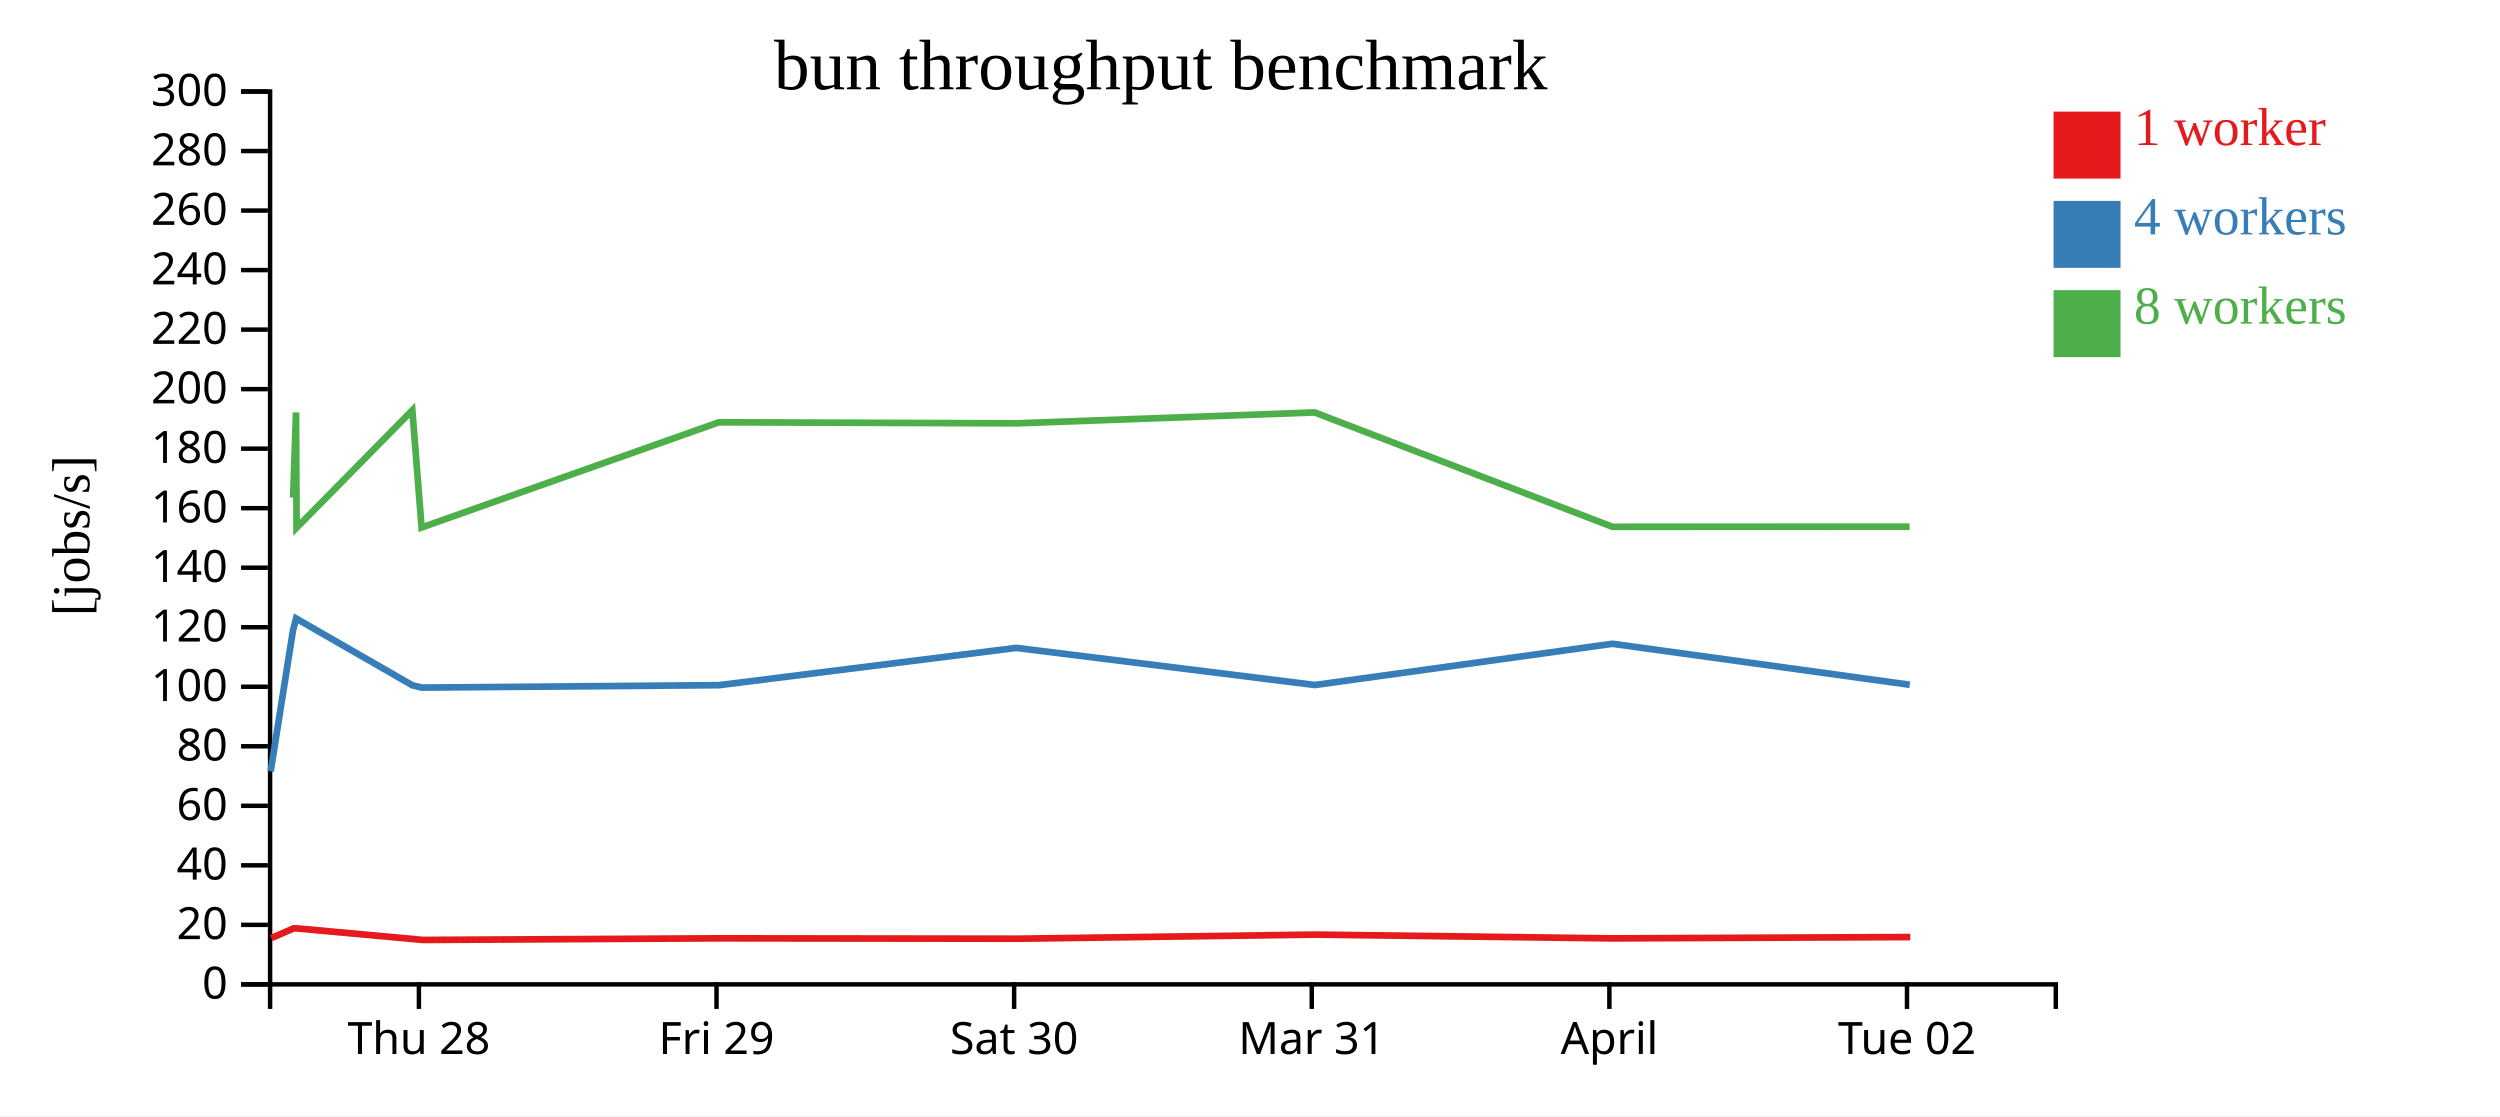
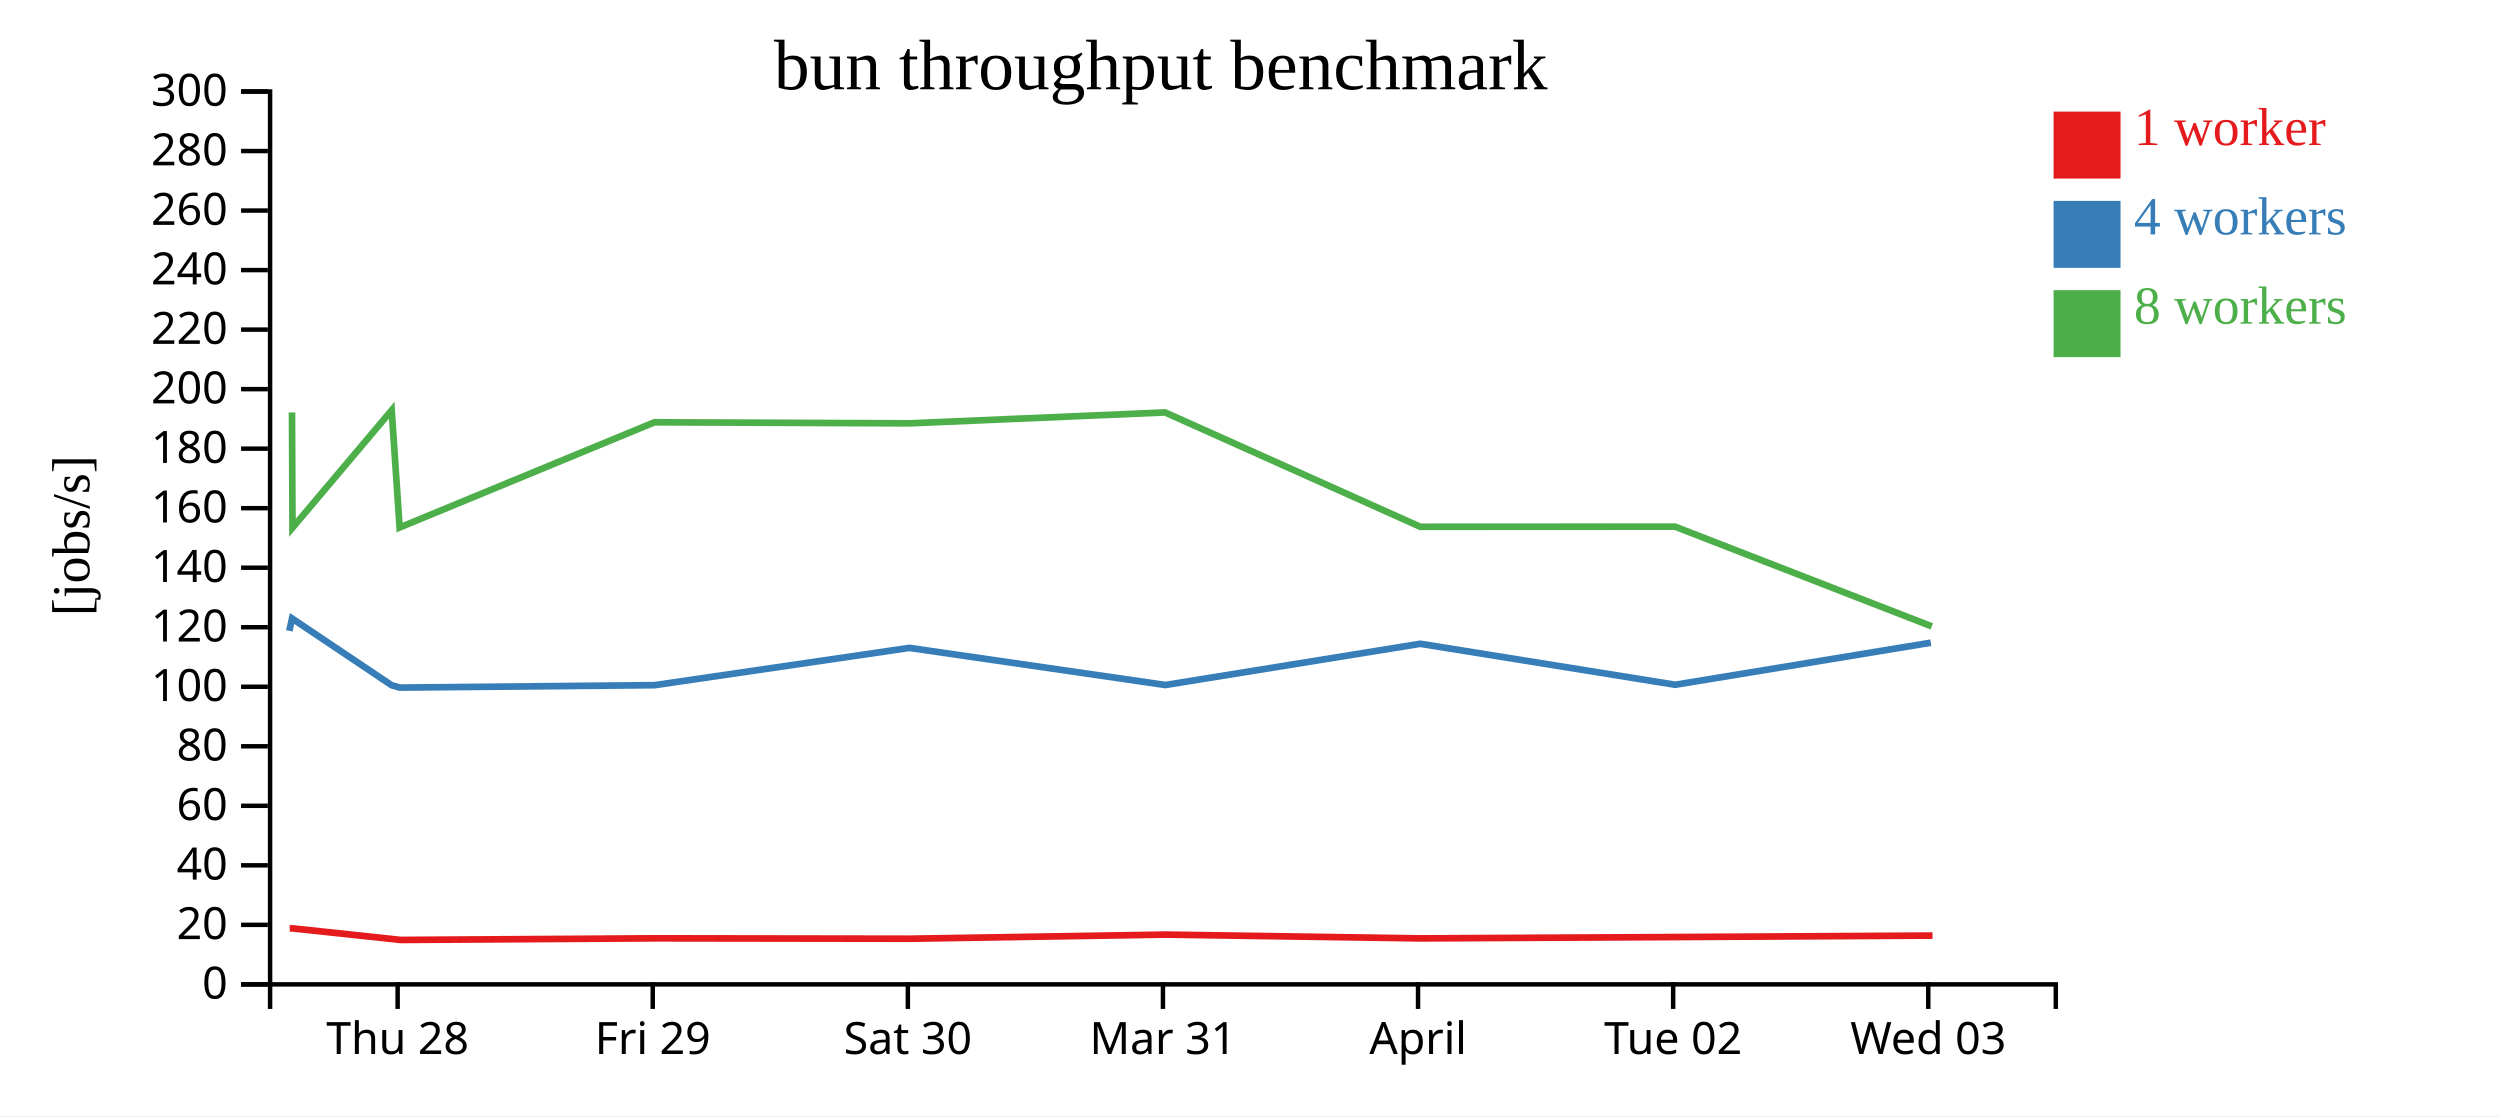
<svg xmlns="http://www.w3.org/2000/svg" width="560" height="250">
  <rect width="100%" height="100%" fill="white" />
  <g transform="translate(60,20)">
    <g transform="translate(0,200)" fill="none" font-size="10" font-family="sans-serif" text-anchor="middle">
      <path class="domain" stroke="currentColor" d="M0.5,6V0.5H400.5V6" />
-       <g class="tick" opacity="1" transform="translate(33.83333,0)">
+       <g class="tick" opacity="1" transform="translate(29.07143,0)">
        <line stroke="currentColor" y2="6" />
        <text fill="currentColor" y="9" dy="0.71em">Thu 28</text>
      </g>
-       <g class="tick" opacity="1" transform="translate(100.5,0)">
+       <g class="tick" opacity="1" transform="translate(86.21429,0)">
        <line stroke="currentColor" y2="6" />
        <text fill="currentColor" y="9" dy="0.71em">Fri 29</text>
      </g>
-       <g class="tick" opacity="1" transform="translate(167.1667,0)">
+       <g class="tick" opacity="1" transform="translate(143.3571,0)">
        <line stroke="currentColor" y2="6" />
        <text fill="currentColor" y="9" dy="0.71em">Sat 30</text>
      </g>
-       <g class="tick" opacity="1" transform="translate(233.8333,0)">
+       <g class="tick" opacity="1" transform="translate(200.5,0)">
        <line stroke="currentColor" y2="6" />
        <text fill="currentColor" y="9" dy="0.71em">Mar 31</text>
      </g>
-       <g class="tick" opacity="1" transform="translate(300.5,0)">
+       <g class="tick" opacity="1" transform="translate(257.6429,0)">
        <line stroke="currentColor" y2="6" />
        <text fill="currentColor" y="9" dy="0.71em">April</text>
      </g>
-       <g class="tick" opacity="1" transform="translate(367.1667,0)">
+       <g class="tick" opacity="1" transform="translate(314.7857,0)">
        <line stroke="currentColor" y2="6" />
        <text fill="currentColor" y="9" dy="0.71em">Tue 02</text>
+       </g>
+       <g class="tick" opacity="1" transform="translate(371.9286,0)">
+         <line stroke="currentColor" y2="6" />
+         <text fill="currentColor" y="9" dy="0.71em">Wed 03</text>
      </g>
    </g>
    <g fill="none" font-size="10" font-family="sans-serif" text-anchor="end">
      <path class="domain" stroke="currentColor" d="M-6,200.5H0.5V0.5H-6" />
      <g class="tick" opacity="1" transform="translate(0,200.5)">
        <line stroke="currentColor" x2="-6" />
        <text fill="currentColor" x="-9" dy="0.32em">0</text>
      </g>
      <g class="tick" opacity="1" transform="translate(0,187.1667)">
        <line stroke="currentColor" x2="-6" />
        <text fill="currentColor" x="-9" dy="0.32em">20</text>
      </g>
      <g class="tick" opacity="1" transform="translate(0,173.8333)">
        <line stroke="currentColor" x2="-6" />
        <text fill="currentColor" x="-9" dy="0.32em">40</text>
      </g>
      <g class="tick" opacity="1" transform="translate(0,160.5)">
        <line stroke="currentColor" x2="-6" />
        <text fill="currentColor" x="-9" dy="0.32em">60</text>
      </g>
      <g class="tick" opacity="1" transform="translate(0,147.1667)">
        <line stroke="currentColor" x2="-6" />
        <text fill="currentColor" x="-9" dy="0.32em">80</text>
      </g>
      <g class="tick" opacity="1" transform="translate(0,133.8333)">
        <line stroke="currentColor" x2="-6" />
        <text fill="currentColor" x="-9" dy="0.32em">100</text>
      </g>
      <g class="tick" opacity="1" transform="translate(0,120.5)">
        <line stroke="currentColor" x2="-6" />
        <text fill="currentColor" x="-9" dy="0.32em">120</text>
      </g>
      <g class="tick" opacity="1" transform="translate(0,107.1667)">
        <line stroke="currentColor" x2="-6" />
        <text fill="currentColor" x="-9" dy="0.32em">140</text>
      </g>
      <g class="tick" opacity="1" transform="translate(0,93.83333)">
        <line stroke="currentColor" x2="-6" />
        <text fill="currentColor" x="-9" dy="0.32em">160</text>
      </g>
      <g class="tick" opacity="1" transform="translate(0,80.5)">
        <line stroke="currentColor" x2="-6" />
        <text fill="currentColor" x="-9" dy="0.32em">180</text>
      </g>
      <g class="tick" opacity="1" transform="translate(0,67.16667)">
        <line stroke="currentColor" x2="-6" />
        <text fill="currentColor" x="-9" dy="0.32em">200</text>
      </g>
      <g class="tick" opacity="1" transform="translate(0,53.83333)">
        <line stroke="currentColor" x2="-6" />
        <text fill="currentColor" x="-9" dy="0.32em">220</text>
      </g>
      <g class="tick" opacity="1" transform="translate(0,40.5)">
        <line stroke="currentColor" x2="-6" />
        <text fill="currentColor" x="-9" dy="0.32em">240</text>
      </g>
      <g class="tick" opacity="1" transform="translate(0,27.16667)">
        <line stroke="currentColor" x2="-6" />
        <text fill="currentColor" x="-9" dy="0.32em">260</text>
      </g>
      <g class="tick" opacity="1" transform="translate(0,13.83333)">
        <line stroke="currentColor" x2="-6" />
        <text fill="currentColor" x="-9" dy="0.32em">280</text>
      </g>
      <g class="tick" opacity="1" transform="translate(0,0.5)">
        <line stroke="currentColor" x2="-6" />
        <text fill="currentColor" x="-9" dy="0.32em">300</text>
      </g>
    </g>
    <text text-anchor="middle" style="font-size: 12px" transform="rotate(-90)" y="-40" x="-100">[jobs/s]</text>
    <text text-anchor="middle" style="font-size: 16px" y="0" x="200">bun throughput benchmark</text>
-     <path class="line" fill="none" stroke="#e41a1c" stroke-width="1.5" d="M0.774,190.128L5.711,187.978L6.404,187.952L32.588,190.348L34.64,190.549L101.22,190.185L167.873,190.274L234.634,189.351L301.302,190.199L367.904,189.899" />
-     <path class="line" fill="none" stroke="#377eb8" stroke-width="1.5" d="M0.627,152.799L5.612,121.309L6.327,118.54L32.363,133.506L34.454,134.02L101.048,133.48L167.647,125.127L234.547,133.44L301.162,124.208L367.784,133.387" />
-     <path class="line" fill="none" stroke="#4daf4a" stroke-width="1.5" d="M5.661,91.458L6.31,72.384L6.437,98.219L32.363,71.893L34.436,98.157L101.023,74.592L167.667,74.828L234.481,72.384L301.179,98.001L367.753,97.97" />
+     <path class="line" fill="none" stroke="#e41a1c" stroke-width="1.5" d="M4.895,187.978L5.489,187.952L27.933,190.348L29.691,190.549L86.76,190.185L143.891,190.274L201.115,189.351L258.259,190.199L315.347,189.899L372.882,189.571" />
+     <path class="line" fill="none" stroke="#377eb8" stroke-width="1.5" d="M4.81,121.309L5.423,118.54L27.74,133.506L29.532,134.02L86.612,133.48L143.698,125.127L201.04,133.44L258.139,124.208L315.244,133.387L372.502,123.966" />
+     <path class="line" fill="none" stroke="#4daf4a" stroke-width="1.5" d="M5.408,72.384L5.517,98.219L27.74,71.893L29.517,98.157L86.591,74.592L143.714,74.828L200.984,72.384L258.153,98.001L315.217,97.97L372.721,120.312" />
    <rect class="dot" x="400" y="5" width="15" height="15" style="fill: #e41a1c;" />
    <rect class="dot" x="400" y="25" width="15" height="15" style="fill: #377eb8;" />
    <rect class="dot" x="400" y="45" width="15" height="15" style="fill: #4daf4a;" />
    <text class="label" x="418" y="12.5" style="fill: #e41a1c; alignment-baseline: middle;" text-anchor="left">1 worker</text>
    <text class="label" x="418" y="32.5" style="fill: #377eb8; alignment-baseline: middle;" text-anchor="left">4 workers</text>
    <text class="label" x="418" y="52.5" style="fill: #4daf4a; alignment-baseline: middle;" text-anchor="left">8 workers</text>
  </g>
</svg>
